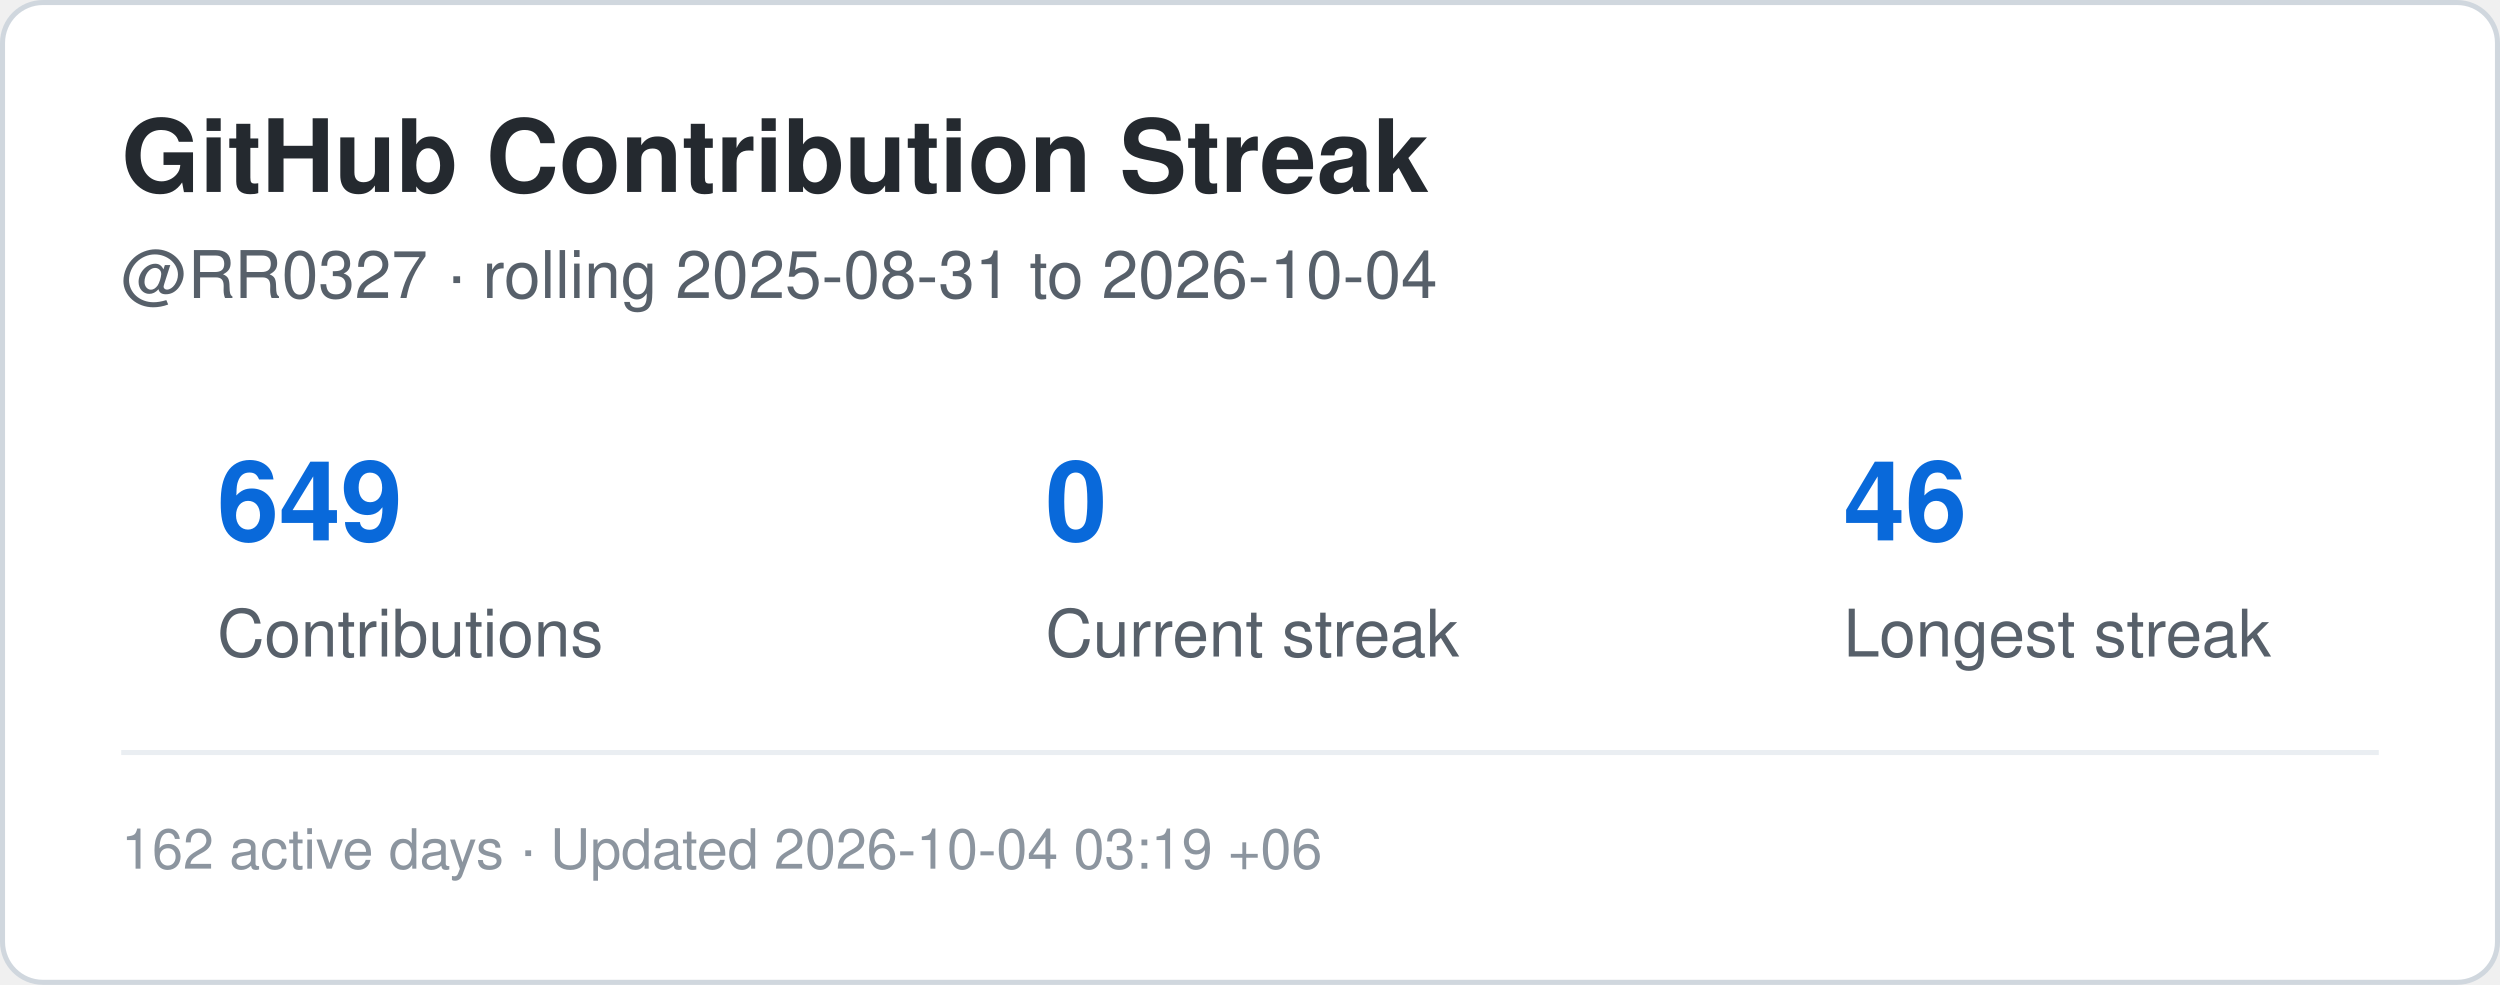
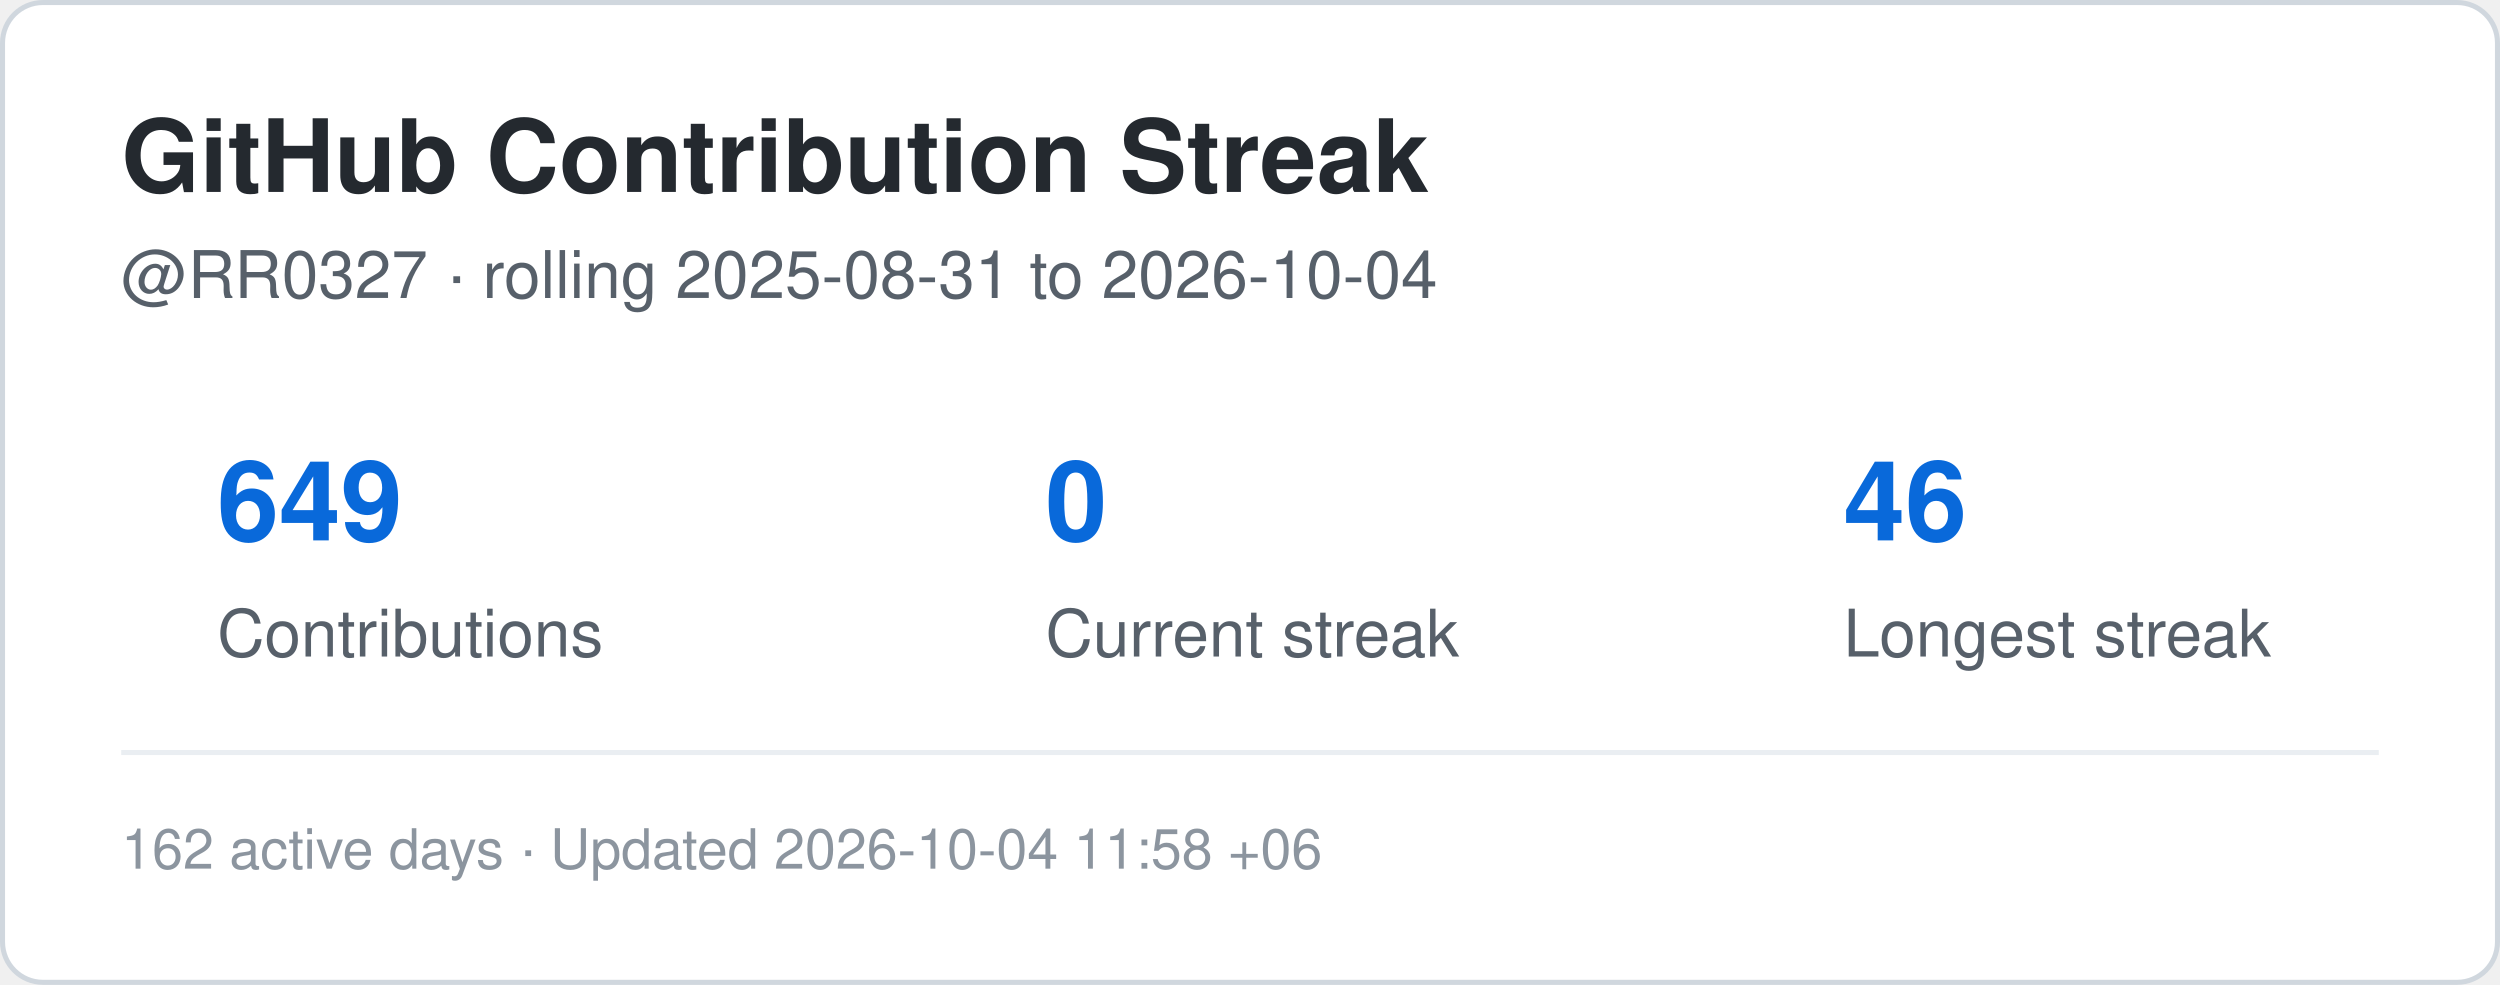
<svg xmlns="http://www.w3.org/2000/svg" width="495" height="195" viewBox="0 0 495 195" role="img" aria-label="Contribution streak for RR0327">
  <rect x="0.5" y="0.5" width="494" height="194" rx="8" fill="#ffffff" stroke="#d0d7de" />
  <style>
    .title {
      font: 700 20px -apple-system,BlinkMacSystemFont,"Segoe UI",Helvetica,Arial,sans-serif;
      fill: #24292f;
    }
    .label {
      font: 500 13px -apple-system,BlinkMacSystemFont,"Segoe UI",Helvetica,Arial,sans-serif;
      fill: #57606a;
    }
    .value {
      font: 700 22px -apple-system,BlinkMacSystemFont,"Segoe UI",Helvetica,Arial,sans-serif;
      fill: #0969da;
    }
    .small {
      font: 400 11px -apple-system,BlinkMacSystemFont,"Segoe UI",Helvetica,Arial,sans-serif;
      fill: #8c959f;
    }
  </style>
  <text x="24" y="38" class="title">GitHub Contribution Streak</text>
  <text x="24" y="59" class="label">
    @RR0327 · rolling 2025-08-31 to 2026-10-04
  </text>
  <text x="43" y="107" class="value">649</text>
  <text x="43" y="130" class="label">Contributions</text>
  <text x="207" y="107" class="value">0</text>
  <text x="207" y="130" class="label">Current streak</text>
  <text x="365" y="107" class="value">46</text>
  <text x="365" y="130" class="label">Longest streak</text>
  <line x1="24" y1="149" x2="471" y2="149" stroke="#eaeef2" />
  <text x="24" y="172" class="small">
-     162 active days · Updated 2026-10-04 03:19 +06
+     162 active days · Updated 2026-10-04 11:58 +06
  </text>
</svg>
